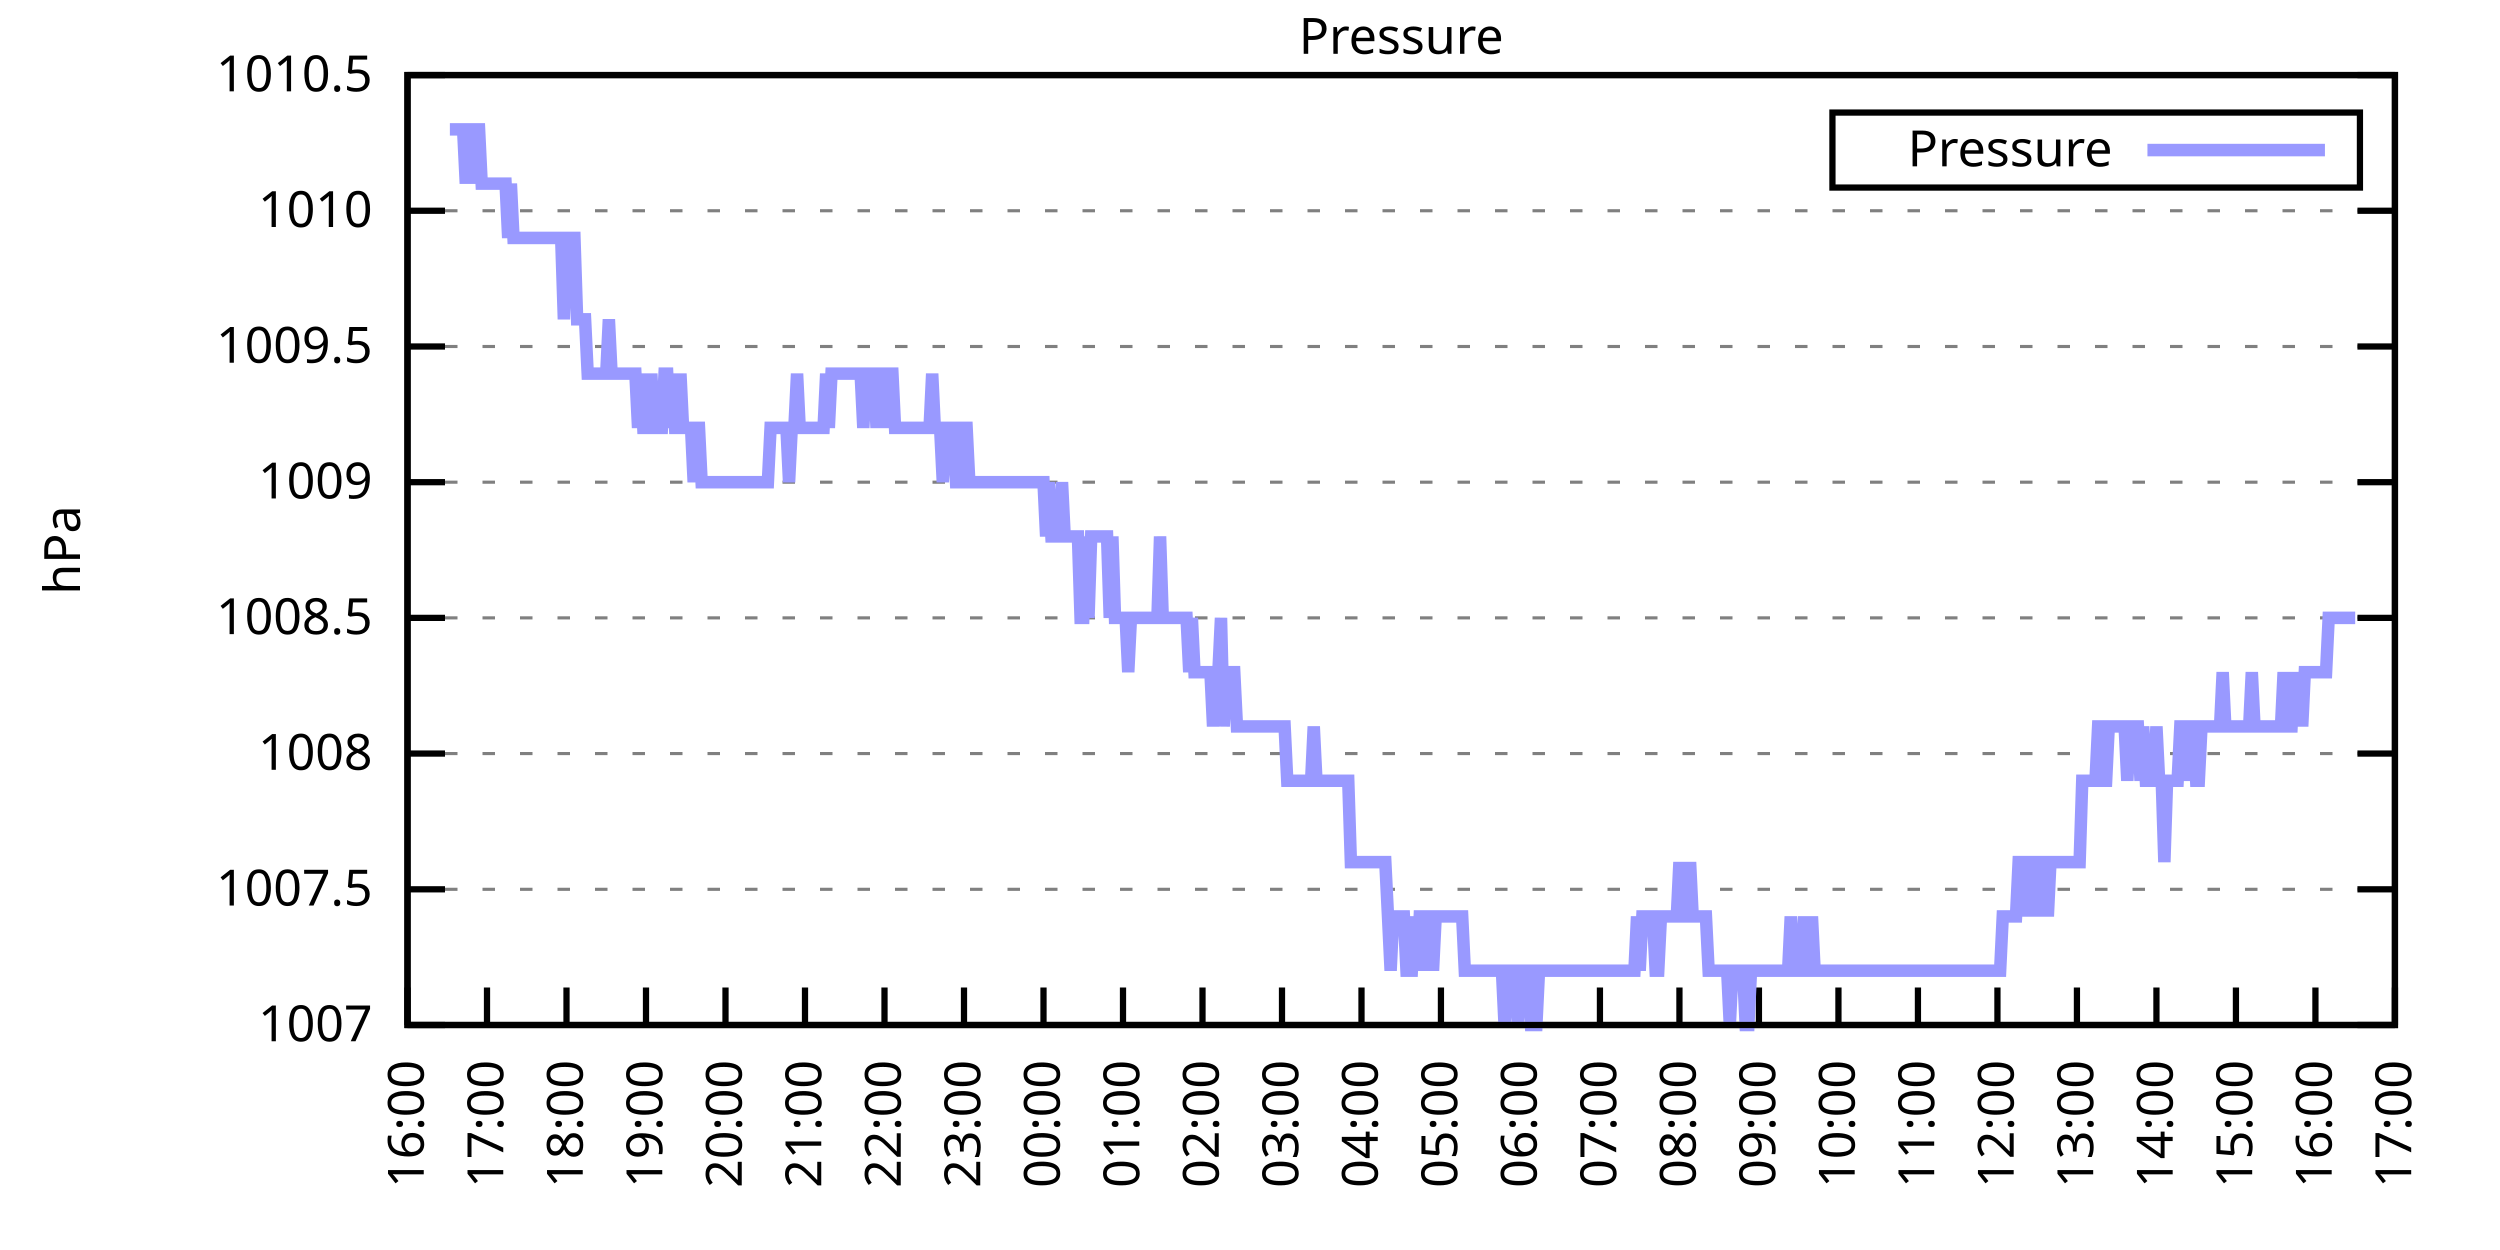
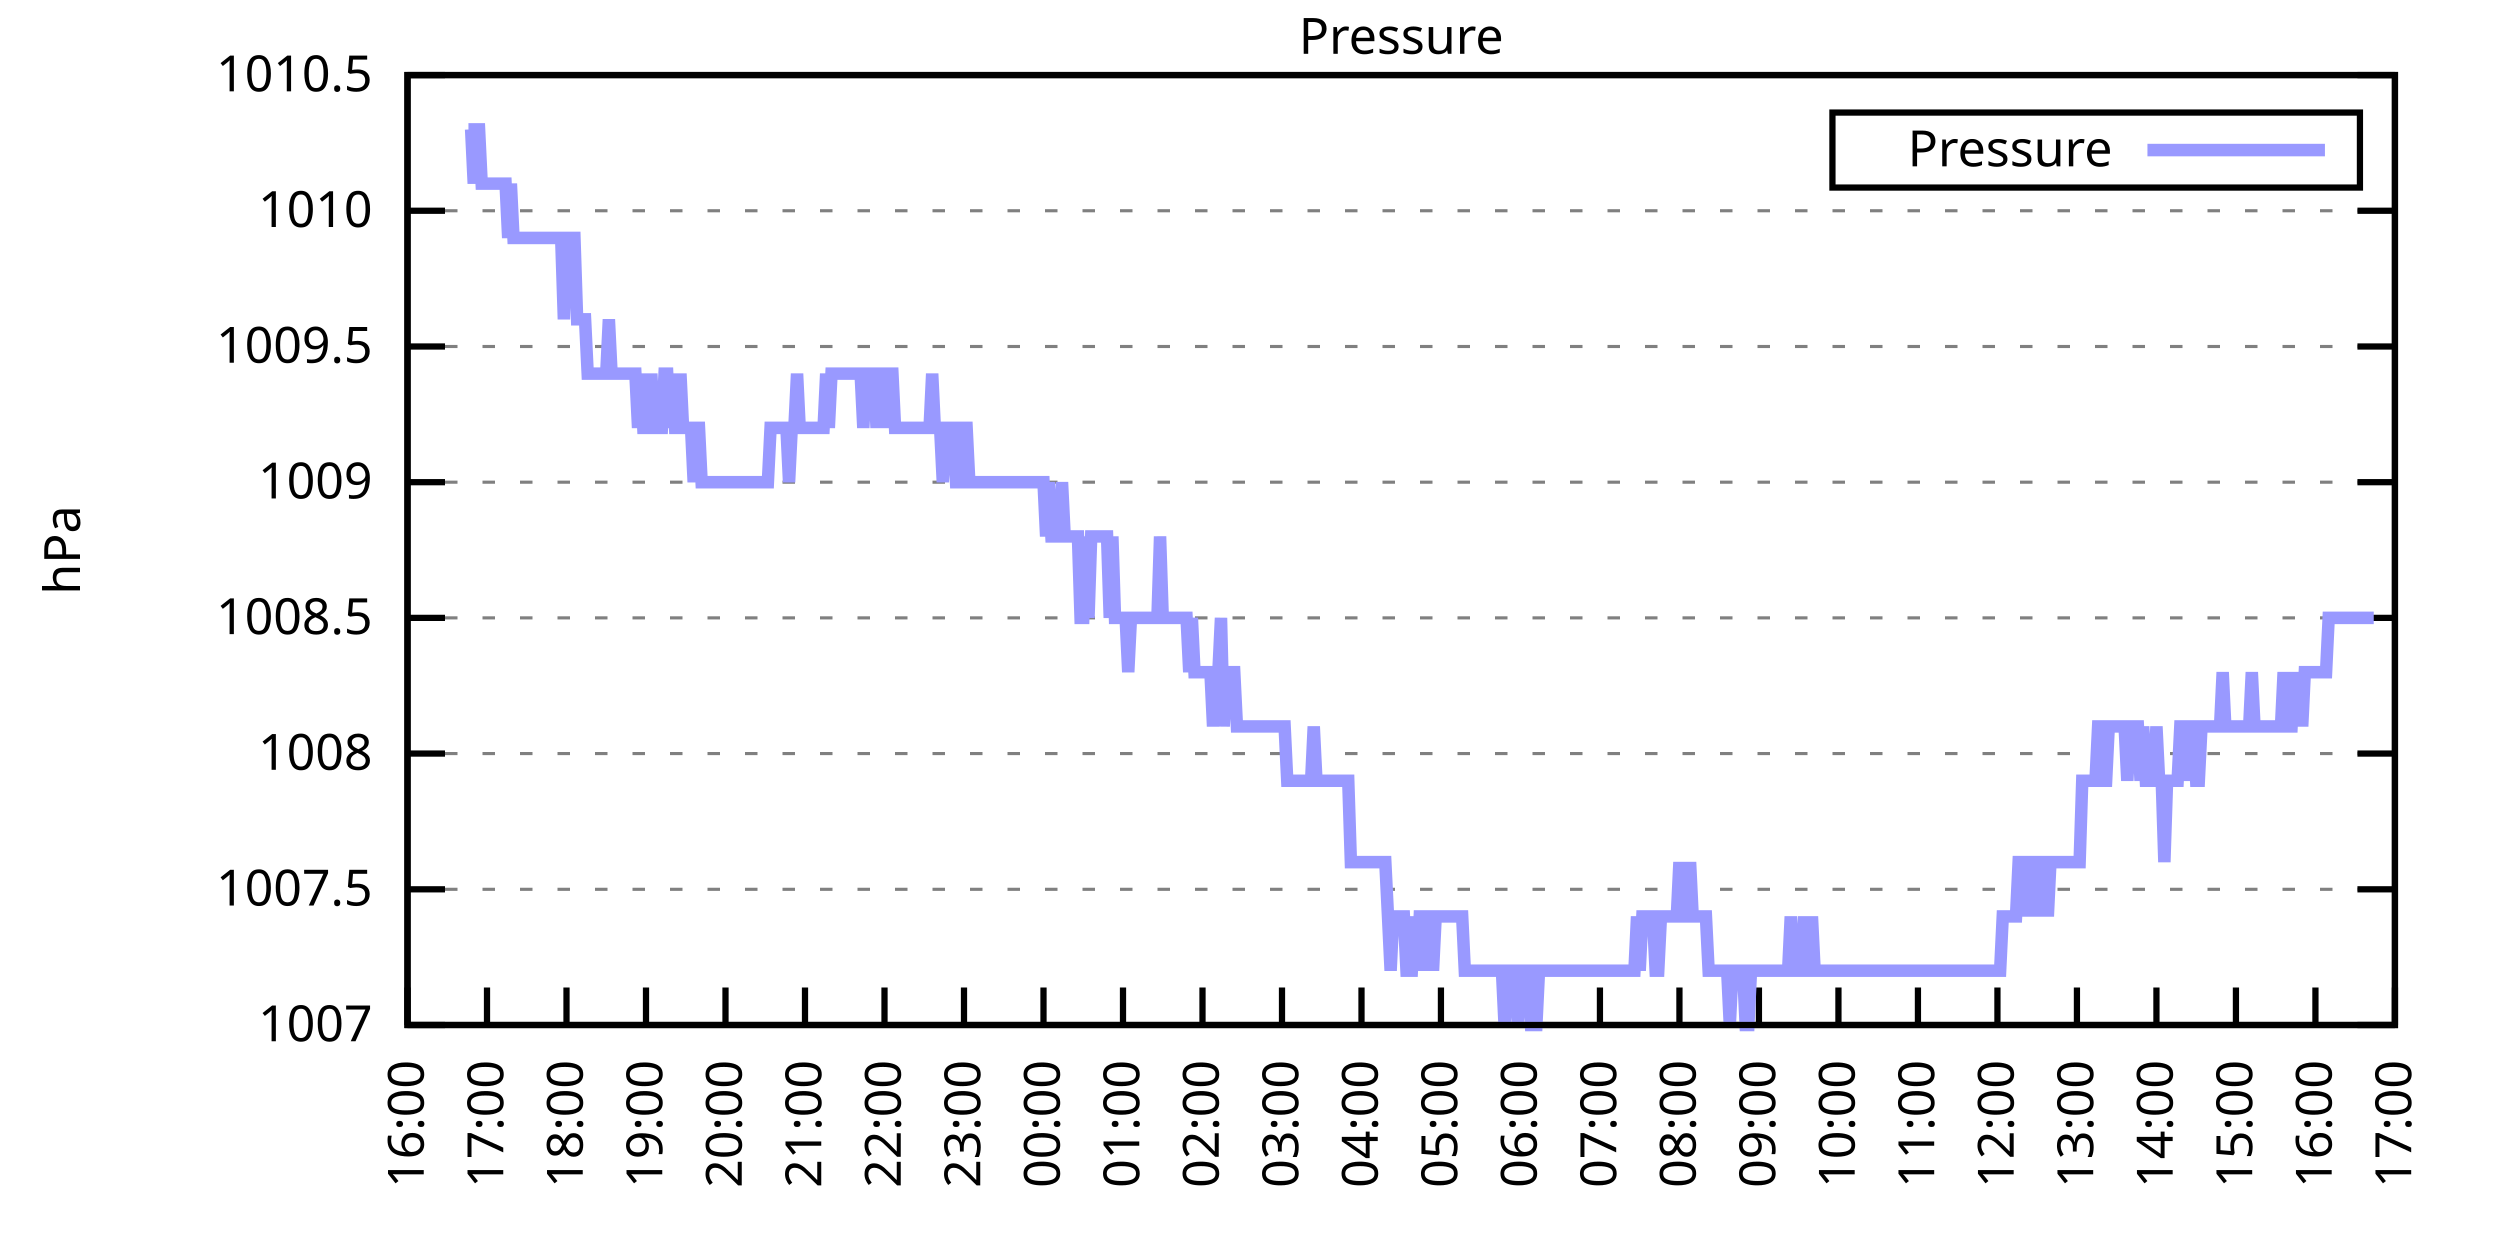
<svg xmlns="http://www.w3.org/2000/svg" xmlns:xlink="http://www.w3.org/1999/xlink" width="400" height="200" viewBox="0 0 400 200">
  <g id="gnuplot_canvas">
    <rect x="0" y="0" width="400" height="200" fill="none" />
    <defs>
      <circle id="gpDot" r="0.5" stroke-width="0.5" stroke="currentColor" />
      <path id="gpPt0" stroke-width="0.333" stroke="currentColor" d="M-1,0 h2 M0,-1 v2" />
      <path id="gpPt1" stroke-width="0.333" stroke="currentColor" d="M-1,-1 L1,1 M1,-1 L-1,1" />
      <path id="gpPt2" stroke-width="0.333" stroke="currentColor" d="M-1,0 L1,0 M0,-1 L0,1 M-1,-1 L1,1 M-1,1 L1,-1" />
      <rect id="gpPt3" stroke-width="0.333" stroke="currentColor" x="-1" y="-1" width="2" height="2" />
      <rect id="gpPt4" stroke-width="0.333" stroke="currentColor" fill="currentColor" x="-1" y="-1" width="2" height="2" />
      <circle id="gpPt5" stroke-width="0.333" stroke="currentColor" cx="0" cy="0" r="1" />
      <use xlink:href="#gpPt5" id="gpPt6" fill="currentColor" stroke="none" />
      <path id="gpPt7" stroke-width="0.333" stroke="currentColor" d="M0,-1.33 L-1.33,0.67 L1.33,0.67 z" />
      <use xlink:href="#gpPt7" id="gpPt8" fill="currentColor" stroke="none" />
      <use xlink:href="#gpPt7" id="gpPt9" stroke="currentColor" transform="rotate(180)" />
      <use xlink:href="#gpPt9" id="gpPt10" fill="currentColor" stroke="none" />
      <use xlink:href="#gpPt3" id="gpPt11" stroke="currentColor" transform="rotate(45)" />
      <use xlink:href="#gpPt11" id="gpPt12" fill="currentColor" stroke="none" />
      <path id="gpPt13" stroke-width="0.333" stroke="currentColor" d="M0,1.330 L1.265,0.411 L0.782,-1.067 L-0.782,-1.076 L-1.265,0.411 z" />
      <use xlink:href="#gpPt13" id="gpPt14" fill="currentColor" stroke="none" />
      <filter id="textbox" filterUnits="objectBoundingBox" x="0" y="0" height="1" width="1">
        <feFlood flood-color="white" flood-opacity="1" result="bgnd" />
        <feComposite in="SourceGraphic" in2="bgnd" operator="atop" />
      </filter>
      <filter id="greybox" filterUnits="objectBoundingBox" x="0" y="0" height="1" width="1">
        <feFlood flood-color="lightgrey" flood-opacity="1" result="grey" />
        <feComposite in="SourceGraphic" in2="grey" operator="atop" />
      </filter>
    </defs>
    <g fill="none" color="white" stroke="currentColor" stroke-width="1.00" stroke-linecap="butt" stroke-linejoin="miter">
</g>
    <g fill="none" color="black" stroke="currentColor" stroke-width="1.00" stroke-linecap="butt" stroke-linejoin="miter">
      <g stroke="none" shape-rendering="crispEdges">
        <polygon fill="rgb(255, 255, 255)" points="65.20,164.00 383.18,164.00 383.18,12.02 65.20,12.02 " />
      </g>
    </g>
    <g fill="none" color="black" stroke="currentColor" stroke-width="1.00" stroke-linecap="butt" stroke-linejoin="miter">
</g>
    <g fill="none" color="black" stroke="black" stroke-width="0.50" stroke-linecap="butt" stroke-linejoin="miter">
</g>
    <g fill="none" color="gray" stroke="currentColor" stroke-width="0.50" stroke-linecap="butt" stroke-linejoin="miter">
      <path stroke="gray" stroke-dasharray="2,4" class="gridline" d="M65.20,164.00 L383.19,164.00  " />
    </g>
    <g fill="none" color="gray" stroke="gray" stroke-width="1.00" stroke-linecap="butt" stroke-linejoin="miter">
</g>
    <g fill="none" color="black" stroke="currentColor" stroke-width="1.00" stroke-linecap="butt" stroke-linejoin="miter">
      <path stroke="black" d="M65.20,164.00 L71.20,164.00 M383.19,164.00 L377.19,164.00  " />
      <g transform="translate(59.60,166.60)" stroke="none" fill="black" font-family="Sans" font-size="8.00" text-anchor="end">
        <text>
          <tspan font-family="Sans"> 1007</tspan>
        </text>
      </g>
    </g>
    <g fill="none" color="black" stroke="currentColor" stroke-width="1.00" stroke-linecap="butt" stroke-linejoin="miter">
</g>
    <g fill="none" color="black" stroke="black" stroke-width="0.50" stroke-linecap="butt" stroke-linejoin="miter">
</g>
    <g fill="none" color="gray" stroke="currentColor" stroke-width="0.50" stroke-linecap="butt" stroke-linejoin="miter">
      <path stroke="gray" stroke-dasharray="2,4" class="gridline" d="M65.20,142.29 L383.19,142.29  " />
    </g>
    <g fill="none" color="gray" stroke="gray" stroke-width="1.00" stroke-linecap="butt" stroke-linejoin="miter">
</g>
    <g fill="none" color="black" stroke="currentColor" stroke-width="1.00" stroke-linecap="butt" stroke-linejoin="miter">
      <path stroke="black" d="M65.20,142.29 L71.20,142.29 M383.19,142.29 L377.19,142.29  " />
      <g transform="translate(59.60,144.89)" stroke="none" fill="black" font-family="Sans" font-size="8.00" text-anchor="end">
        <text>
          <tspan font-family="Sans"> 1007.5</tspan>
        </text>
      </g>
    </g>
    <g fill="none" color="black" stroke="currentColor" stroke-width="1.00" stroke-linecap="butt" stroke-linejoin="miter">
</g>
    <g fill="none" color="black" stroke="black" stroke-width="0.50" stroke-linecap="butt" stroke-linejoin="miter">
</g>
    <g fill="none" color="gray" stroke="currentColor" stroke-width="0.50" stroke-linecap="butt" stroke-linejoin="miter">
      <path stroke="gray" stroke-dasharray="2,4" class="gridline" d="M65.20,120.57 L383.19,120.57  " />
    </g>
    <g fill="none" color="gray" stroke="gray" stroke-width="1.00" stroke-linecap="butt" stroke-linejoin="miter">
</g>
    <g fill="none" color="black" stroke="currentColor" stroke-width="1.00" stroke-linecap="butt" stroke-linejoin="miter">
      <path stroke="black" d="M65.20,120.57 L71.20,120.57 M383.19,120.57 L377.19,120.57  " />
      <g transform="translate(59.60,123.17)" stroke="none" fill="black" font-family="Sans" font-size="8.00" text-anchor="end">
        <text>
          <tspan font-family="Sans"> 1008</tspan>
        </text>
      </g>
    </g>
    <g fill="none" color="black" stroke="currentColor" stroke-width="1.00" stroke-linecap="butt" stroke-linejoin="miter">
</g>
    <g fill="none" color="black" stroke="black" stroke-width="0.50" stroke-linecap="butt" stroke-linejoin="miter">
</g>
    <g fill="none" color="gray" stroke="currentColor" stroke-width="0.50" stroke-linecap="butt" stroke-linejoin="miter">
      <path stroke="gray" stroke-dasharray="2,4" class="gridline" d="M65.20,98.86 L383.19,98.86  " />
    </g>
    <g fill="none" color="gray" stroke="gray" stroke-width="1.00" stroke-linecap="butt" stroke-linejoin="miter">
</g>
    <g fill="none" color="black" stroke="currentColor" stroke-width="1.00" stroke-linecap="butt" stroke-linejoin="miter">
      <path stroke="black" d="M65.20,98.86 L71.20,98.86 M383.19,98.86 L377.19,98.86  " />
      <g transform="translate(59.60,101.46)" stroke="none" fill="black" font-family="Sans" font-size="8.00" text-anchor="end">
        <text>
          <tspan font-family="Sans"> 1008.5</tspan>
        </text>
      </g>
    </g>
    <g fill="none" color="black" stroke="currentColor" stroke-width="1.00" stroke-linecap="butt" stroke-linejoin="miter">
</g>
    <g fill="none" color="black" stroke="black" stroke-width="0.50" stroke-linecap="butt" stroke-linejoin="miter">
</g>
    <g fill="none" color="gray" stroke="currentColor" stroke-width="0.50" stroke-linecap="butt" stroke-linejoin="miter">
      <path stroke="gray" stroke-dasharray="2,4" class="gridline" d="M65.20,77.15 L383.19,77.15  " />
    </g>
    <g fill="none" color="gray" stroke="gray" stroke-width="1.00" stroke-linecap="butt" stroke-linejoin="miter">
</g>
    <g fill="none" color="black" stroke="currentColor" stroke-width="1.00" stroke-linecap="butt" stroke-linejoin="miter">
      <path stroke="black" d="M65.20,77.15 L71.20,77.15 M383.19,77.15 L377.19,77.15  " />
      <g transform="translate(59.60,79.75)" stroke="none" fill="black" font-family="Sans" font-size="8.00" text-anchor="end">
        <text>
          <tspan font-family="Sans"> 1009</tspan>
        </text>
      </g>
    </g>
    <g fill="none" color="black" stroke="currentColor" stroke-width="1.00" stroke-linecap="butt" stroke-linejoin="miter">
</g>
    <g fill="none" color="black" stroke="black" stroke-width="0.50" stroke-linecap="butt" stroke-linejoin="miter">
</g>
    <g fill="none" color="gray" stroke="currentColor" stroke-width="0.50" stroke-linecap="butt" stroke-linejoin="miter">
      <path stroke="gray" stroke-dasharray="2,4" class="gridline" d="M65.20,55.44 L383.19,55.44  " />
    </g>
    <g fill="none" color="gray" stroke="gray" stroke-width="1.00" stroke-linecap="butt" stroke-linejoin="miter">
</g>
    <g fill="none" color="black" stroke="currentColor" stroke-width="1.00" stroke-linecap="butt" stroke-linejoin="miter">
      <path stroke="black" d="M65.20,55.44 L71.20,55.44 M383.19,55.44 L377.19,55.44  " />
      <g transform="translate(59.60,58.04)" stroke="none" fill="black" font-family="Sans" font-size="8.00" text-anchor="end">
        <text>
          <tspan font-family="Sans"> 1009.5</tspan>
        </text>
      </g>
    </g>
    <g fill="none" color="black" stroke="currentColor" stroke-width="1.00" stroke-linecap="butt" stroke-linejoin="miter">
</g>
    <g fill="none" color="black" stroke="black" stroke-width="0.50" stroke-linecap="butt" stroke-linejoin="miter">
</g>
    <g fill="none" color="gray" stroke="currentColor" stroke-width="0.50" stroke-linecap="butt" stroke-linejoin="miter">
      <path stroke="gray" stroke-dasharray="2,4" class="gridline" d="M65.20,33.72 L383.19,33.72  " />
    </g>
    <g fill="none" color="gray" stroke="gray" stroke-width="1.00" stroke-linecap="butt" stroke-linejoin="miter">
</g>
    <g fill="none" color="black" stroke="currentColor" stroke-width="1.00" stroke-linecap="butt" stroke-linejoin="miter">
      <path stroke="black" d="M65.20,33.72 L71.20,33.72 M383.19,33.72 L377.19,33.72  " />
      <g transform="translate(59.60,36.32)" stroke="none" fill="black" font-family="Sans" font-size="8.00" text-anchor="end">
        <text>
          <tspan font-family="Sans"> 1010</tspan>
        </text>
      </g>
    </g>
    <g fill="none" color="black" stroke="currentColor" stroke-width="1.00" stroke-linecap="butt" stroke-linejoin="miter">
</g>
    <g fill="none" color="black" stroke="black" stroke-width="0.50" stroke-linecap="butt" stroke-linejoin="miter">
</g>
    <g fill="none" color="gray" stroke="currentColor" stroke-width="0.50" stroke-linecap="butt" stroke-linejoin="miter">
      <path stroke="gray" stroke-dasharray="2,4" class="gridline" d="M65.20,12.01 L383.19,12.01  " />
    </g>
    <g fill="none" color="gray" stroke="gray" stroke-width="1.00" stroke-linecap="butt" stroke-linejoin="miter">
</g>
    <g fill="none" color="black" stroke="currentColor" stroke-width="1.00" stroke-linecap="butt" stroke-linejoin="miter">
      <path stroke="black" d="M65.20,12.01 L71.20,12.01 M383.19,12.01 L377.19,12.01  " />
      <g transform="translate(59.60,14.61)" stroke="none" fill="black" font-family="Sans" font-size="8.00" text-anchor="end">
        <text>
          <tspan font-family="Sans"> 1010.5</tspan>
        </text>
      </g>
    </g>
    <g fill="none" color="black" stroke="currentColor" stroke-width="1.00" stroke-linecap="butt" stroke-linejoin="miter">
      <path stroke="black" d="M65.20,164.00 L65.20,158.00  " />
      <g transform="translate(67.80,169.60) rotate(270.00)" stroke="none" fill="black" font-family="Sans" font-size="8.00" text-anchor="end">
        <text>
          <tspan font-family="Sans">16:00</tspan>
        </text>
      </g>
    </g>
    <g fill="none" color="black" stroke="currentColor" stroke-width="1.00" stroke-linecap="butt" stroke-linejoin="miter">
      <path stroke="black" d="M77.92,164.00 L77.92,158.00  " />
      <g transform="translate(80.52,169.60) rotate(270.00)" stroke="none" fill="black" font-family="Sans" font-size="8.00" text-anchor="end">
        <text>
          <tspan font-family="Sans">17:00</tspan>
        </text>
      </g>
    </g>
    <g fill="none" color="black" stroke="currentColor" stroke-width="1.00" stroke-linecap="butt" stroke-linejoin="miter">
      <path stroke="black" d="M90.64,164.00 L90.64,158.00  " />
      <g transform="translate(93.24,169.60) rotate(270.00)" stroke="none" fill="black" font-family="Sans" font-size="8.00" text-anchor="end">
        <text>
          <tspan font-family="Sans">18:00</tspan>
        </text>
      </g>
    </g>
    <g fill="none" color="black" stroke="currentColor" stroke-width="1.00" stroke-linecap="butt" stroke-linejoin="miter">
      <path stroke="black" d="M103.36,164.00 L103.36,158.00  " />
      <g transform="translate(105.96,169.60) rotate(270.00)" stroke="none" fill="black" font-family="Sans" font-size="8.00" text-anchor="end">
        <text>
          <tspan font-family="Sans">19:00</tspan>
        </text>
      </g>
    </g>
    <g fill="none" color="black" stroke="currentColor" stroke-width="1.00" stroke-linecap="butt" stroke-linejoin="miter">
      <path stroke="black" d="M116.08,164.00 L116.08,158.00  " />
      <g transform="translate(118.68,169.60) rotate(270.00)" stroke="none" fill="black" font-family="Sans" font-size="8.00" text-anchor="end">
        <text>
          <tspan font-family="Sans">20:00</tspan>
        </text>
      </g>
    </g>
    <g fill="none" color="black" stroke="currentColor" stroke-width="1.00" stroke-linecap="butt" stroke-linejoin="miter">
      <path stroke="black" d="M128.80,164.00 L128.80,158.00  " />
      <g transform="translate(131.40,169.60) rotate(270.00)" stroke="none" fill="black" font-family="Sans" font-size="8.00" text-anchor="end">
        <text>
          <tspan font-family="Sans">21:00</tspan>
        </text>
      </g>
    </g>
    <g fill="none" color="black" stroke="currentColor" stroke-width="1.00" stroke-linecap="butt" stroke-linejoin="miter">
      <path stroke="black" d="M141.52,164.00 L141.52,158.00  " />
      <g transform="translate(144.12,169.60) rotate(270.00)" stroke="none" fill="black" font-family="Sans" font-size="8.00" text-anchor="end">
        <text>
          <tspan font-family="Sans">22:00</tspan>
        </text>
      </g>
    </g>
    <g fill="none" color="black" stroke="currentColor" stroke-width="1.00" stroke-linecap="butt" stroke-linejoin="miter">
      <path stroke="black" d="M154.24,164.00 L154.24,158.00  " />
      <g transform="translate(156.84,169.60) rotate(270.00)" stroke="none" fill="black" font-family="Sans" font-size="8.00" text-anchor="end">
        <text>
          <tspan font-family="Sans">23:00</tspan>
        </text>
      </g>
    </g>
    <g fill="none" color="black" stroke="currentColor" stroke-width="1.00" stroke-linecap="butt" stroke-linejoin="miter">
      <path stroke="black" d="M166.96,164.00 L166.96,158.00  " />
      <g transform="translate(169.56,169.60) rotate(270.00)" stroke="none" fill="black" font-family="Sans" font-size="8.00" text-anchor="end">
        <text>
          <tspan font-family="Sans">00:00</tspan>
        </text>
      </g>
    </g>
    <g fill="none" color="black" stroke="currentColor" stroke-width="1.00" stroke-linecap="butt" stroke-linejoin="miter">
      <path stroke="black" d="M179.68,164.00 L179.68,158.00  " />
      <g transform="translate(182.28,169.60) rotate(270.00)" stroke="none" fill="black" font-family="Sans" font-size="8.00" text-anchor="end">
        <text>
          <tspan font-family="Sans">01:00</tspan>
        </text>
      </g>
    </g>
    <g fill="none" color="black" stroke="currentColor" stroke-width="1.00" stroke-linecap="butt" stroke-linejoin="miter">
      <path stroke="black" d="M192.40,164.00 L192.40,158.00  " />
      <g transform="translate(195.00,169.60) rotate(270.00)" stroke="none" fill="black" font-family="Sans" font-size="8.00" text-anchor="end">
        <text>
          <tspan font-family="Sans">02:00</tspan>
        </text>
      </g>
    </g>
    <g fill="none" color="black" stroke="currentColor" stroke-width="1.00" stroke-linecap="butt" stroke-linejoin="miter">
      <path stroke="black" d="M205.12,164.00 L205.12,158.00  " />
      <g transform="translate(207.72,169.60) rotate(270.00)" stroke="none" fill="black" font-family="Sans" font-size="8.00" text-anchor="end">
        <text>
          <tspan font-family="Sans">03:00</tspan>
        </text>
      </g>
    </g>
    <g fill="none" color="black" stroke="currentColor" stroke-width="1.00" stroke-linecap="butt" stroke-linejoin="miter">
      <path stroke="black" d="M217.84,164.00 L217.84,158.00  " />
      <g transform="translate(220.44,169.60) rotate(270.00)" stroke="none" fill="black" font-family="Sans" font-size="8.00" text-anchor="end">
        <text>
          <tspan font-family="Sans">04:00</tspan>
        </text>
      </g>
    </g>
    <g fill="none" color="black" stroke="currentColor" stroke-width="1.00" stroke-linecap="butt" stroke-linejoin="miter">
      <path stroke="black" d="M230.55,164.00 L230.55,158.00  " />
      <g transform="translate(233.15,169.60) rotate(270.00)" stroke="none" fill="black" font-family="Sans" font-size="8.00" text-anchor="end">
        <text>
          <tspan font-family="Sans">05:00</tspan>
        </text>
      </g>
    </g>
    <g fill="none" color="black" stroke="currentColor" stroke-width="1.00" stroke-linecap="butt" stroke-linejoin="miter">
      <path stroke="black" d="M243.27,164.00 L243.27,158.00  " />
      <g transform="translate(245.87,169.60) rotate(270.00)" stroke="none" fill="black" font-family="Sans" font-size="8.00" text-anchor="end">
        <text>
          <tspan font-family="Sans">06:00</tspan>
        </text>
      </g>
    </g>
    <g fill="none" color="black" stroke="currentColor" stroke-width="1.00" stroke-linecap="butt" stroke-linejoin="miter">
      <path stroke="black" d="M255.99,164.00 L255.99,158.00  " />
      <g transform="translate(258.59,169.60) rotate(270.00)" stroke="none" fill="black" font-family="Sans" font-size="8.00" text-anchor="end">
        <text>
          <tspan font-family="Sans">07:00</tspan>
        </text>
      </g>
    </g>
    <g fill="none" color="black" stroke="currentColor" stroke-width="1.00" stroke-linecap="butt" stroke-linejoin="miter">
      <path stroke="black" d="M268.71,164.00 L268.71,158.00  " />
      <g transform="translate(271.31,169.60) rotate(270.00)" stroke="none" fill="black" font-family="Sans" font-size="8.00" text-anchor="end">
        <text>
          <tspan font-family="Sans">08:00</tspan>
        </text>
      </g>
    </g>
    <g fill="none" color="black" stroke="currentColor" stroke-width="1.00" stroke-linecap="butt" stroke-linejoin="miter">
      <path stroke="black" d="M281.43,164.00 L281.43,158.00  " />
      <g transform="translate(284.03,169.60) rotate(270.00)" stroke="none" fill="black" font-family="Sans" font-size="8.00" text-anchor="end">
        <text>
          <tspan font-family="Sans">09:00</tspan>
        </text>
      </g>
    </g>
    <g fill="none" color="black" stroke="currentColor" stroke-width="1.00" stroke-linecap="butt" stroke-linejoin="miter">
      <path stroke="black" d="M294.15,164.00 L294.15,158.00  " />
      <g transform="translate(296.75,169.60) rotate(270.00)" stroke="none" fill="black" font-family="Sans" font-size="8.00" text-anchor="end">
        <text>
          <tspan font-family="Sans">10:00</tspan>
        </text>
      </g>
    </g>
    <g fill="none" color="black" stroke="currentColor" stroke-width="1.00" stroke-linecap="butt" stroke-linejoin="miter">
      <path stroke="black" d="M306.87,164.00 L306.87,158.00  " />
      <g transform="translate(309.47,169.60) rotate(270.00)" stroke="none" fill="black" font-family="Sans" font-size="8.00" text-anchor="end">
        <text>
          <tspan font-family="Sans">11:00</tspan>
        </text>
      </g>
    </g>
    <g fill="none" color="black" stroke="currentColor" stroke-width="1.00" stroke-linecap="butt" stroke-linejoin="miter">
      <path stroke="black" d="M319.59,164.00 L319.59,158.00  " />
      <g transform="translate(322.19,169.60) rotate(270.00)" stroke="none" fill="black" font-family="Sans" font-size="8.00" text-anchor="end">
        <text>
          <tspan font-family="Sans">12:00</tspan>
        </text>
      </g>
    </g>
    <g fill="none" color="black" stroke="currentColor" stroke-width="1.00" stroke-linecap="butt" stroke-linejoin="miter">
      <path stroke="black" d="M332.31,164.00 L332.31,158.00  " />
      <g transform="translate(334.91,169.60) rotate(270.00)" stroke="none" fill="black" font-family="Sans" font-size="8.00" text-anchor="end">
        <text>
          <tspan font-family="Sans">13:00</tspan>
        </text>
      </g>
    </g>
    <g fill="none" color="black" stroke="currentColor" stroke-width="1.00" stroke-linecap="butt" stroke-linejoin="miter">
      <path stroke="black" d="M345.03,164.00 L345.03,158.00  " />
      <g transform="translate(347.63,169.60) rotate(270.00)" stroke="none" fill="black" font-family="Sans" font-size="8.00" text-anchor="end">
        <text>
          <tspan font-family="Sans">14:00</tspan>
        </text>
      </g>
    </g>
    <g fill="none" color="black" stroke="currentColor" stroke-width="1.00" stroke-linecap="butt" stroke-linejoin="miter">
      <path stroke="black" d="M357.75,164.00 L357.75,158.00  " />
      <g transform="translate(360.35,169.60) rotate(270.00)" stroke="none" fill="black" font-family="Sans" font-size="8.00" text-anchor="end">
        <text>
          <tspan font-family="Sans">15:00</tspan>
        </text>
      </g>
    </g>
    <g fill="none" color="black" stroke="currentColor" stroke-width="1.00" stroke-linecap="butt" stroke-linejoin="miter">
      <path stroke="black" d="M370.47,164.00 L370.47,158.00  " />
      <g transform="translate(373.07,169.60) rotate(270.00)" stroke="none" fill="black" font-family="Sans" font-size="8.00" text-anchor="end">
        <text>
          <tspan font-family="Sans">16:00</tspan>
        </text>
      </g>
    </g>
    <g fill="none" color="black" stroke="currentColor" stroke-width="1.00" stroke-linecap="butt" stroke-linejoin="miter">
      <path stroke="black" d="M383.19,164.00 L383.19,158.00  " />
      <g transform="translate(385.79,169.60) rotate(270.00)" stroke="none" fill="black" font-family="Sans" font-size="8.00" text-anchor="end">
        <text>
          <tspan font-family="Sans">17:00</tspan>
        </text>
      </g>
    </g>
    <g fill="none" color="black" stroke="currentColor" stroke-width="1.00" stroke-linecap="butt" stroke-linejoin="miter">
</g>
    <g fill="none" color="black" stroke="currentColor" stroke-width="1.00" stroke-linecap="butt" stroke-linejoin="miter">
      <path stroke="black" d="M65.20,12.01 L65.20,164.00 L383.19,164.00 L383.19,12.01 L65.20,12.01 Z  " />
    </g>
    <g fill="none" color="black" stroke="currentColor" stroke-width="1.00" stroke-linecap="butt" stroke-linejoin="miter">
</g>
    <g fill="none" color="black" stroke="currentColor" stroke-width="1.00" stroke-linecap="butt" stroke-linejoin="miter">
      <path stroke="black" d="M293.19,30.01 L293.19,18.01 L377.59,18.01 L377.59,30.01 L293.19,30.01 Z  " />
    </g>
    <g id="Pressure_plot_1">
      <g fill="none" color="white" stroke="black" stroke-width="2.00" stroke-linecap="butt" stroke-linejoin="miter">
</g>
      <g fill="none" color="black" stroke="currentColor" stroke-width="2.00" stroke-linecap="butt" stroke-linejoin="miter">
        <g transform="translate(337.99,26.61)" stroke="none" fill="black" font-family="Sans" font-size="8.00" text-anchor="end">
          <text>
            <tspan font-family="Sans">Pressure</tspan>
          </text>
        </g>
      </g>
      <g fill="none" color="black" stroke="currentColor" stroke-width="2.00" stroke-linecap="butt" stroke-linejoin="miter">
-         <path stroke="rgb(153, 153, 255)" d="M343.59,24.01 L371.99,24.01 M71.98,20.70 L72.41,20.70 L72.83,20.70 L73.26,20.70 L73.68,20.70 L74.10,20.70   L74.53,29.38 L74.95,20.70 L75.38,20.70 L75.80,29.38 L76.22,20.70 L76.65,20.70 L77.07,29.38 L77.50,29.38   L77.92,29.38 L78.34,29.38 L78.77,29.38 L79.19,29.38 L79.62,29.38 L80.04,29.38 L80.46,29.38 L80.89,29.38   L81.31,38.07 L81.74,29.38 L82.16,38.07 L82.58,38.07 L83.01,38.07 L83.43,38.07 L83.86,38.07 L84.28,38.07   L84.70,38.07 L85.13,38.07 L85.55,38.07 L85.98,38.07 L86.40,38.07 L86.82,38.07 L87.25,38.07 L87.67,38.07   L88.10,38.07 L88.52,38.07 L88.94,38.07 L89.37,38.07 L89.79,38.07 L90.22,51.09 L90.64,38.07 L91.06,38.07   L91.49,38.07 L91.91,38.07 L92.34,51.09 L92.76,51.09 L93.18,51.09 L93.61,51.09 L94.03,59.78 L94.46,59.78   L94.88,59.78 L95.30,59.78 L95.73,59.78 L96.15,59.78 L96.58,59.78 L97.00,59.78 L97.42,51.09 L97.85,59.78   L98.27,59.78 L98.69,59.78 L99.12,59.78 L99.54,59.78 L99.97,59.78 L100.39,59.78 L100.81,59.78 L101.24,59.78   L101.66,59.78 L102.09,68.46 L102.51,59.78 L102.93,68.46 L103.36,68.46 L103.78,68.46 L104.21,59.78 L104.63,68.46   L105.05,68.46 L105.48,68.46 L105.90,68.46 L106.33,59.78 L106.75,59.78 L107.17,68.46 L107.60,59.78 L108.02,68.46   L108.45,68.46 L108.87,59.78 L109.29,68.46 L109.72,68.46 L110.14,68.46 L110.57,68.46 L110.99,77.15 L111.41,68.46   L111.84,68.46 L112.26,77.15 L112.69,77.15 L113.11,77.15 L113.53,77.15 L113.96,77.15 L114.38,77.15 L114.81,77.15   L115.23,77.15 L115.65,77.15 L116.08,77.15 L116.50,77.15 L116.93,77.15 L117.35,77.15 L117.77,77.15 L118.20,77.15   L118.62,77.15 L119.05,77.15 L119.47,77.15 L119.89,77.15 L120.32,77.15 L120.74,77.15 L121.17,77.15 L121.59,77.15   L122.01,77.15 L122.44,77.15 L122.86,77.15 L123.29,68.46 L123.71,68.46 L124.13,68.46 L124.56,68.46 L124.98,68.46   L125.41,68.46 L125.83,68.46 L126.25,77.15 L126.68,68.46 L127.10,68.46 L127.53,59.78 L127.95,68.46 L128.37,68.46   L128.80,68.46 L129.22,68.46 L129.65,68.46 L130.07,68.46 L130.49,68.46 L130.92,68.46 L131.34,68.46 L131.77,68.46   L132.19,59.78 L132.61,68.46 L133.04,59.78 L133.46,59.78 L133.89,59.78 L134.31,59.78 L134.73,59.78 L135.16,59.78   L135.58,59.78 L136.01,59.78 L136.43,59.78 L136.85,59.78 L137.28,59.78 L137.70,59.78 L138.13,68.46 L138.55,59.78   L138.97,59.78 L139.40,59.78 L139.82,59.78 L140.25,68.46 L140.67,59.78 L141.09,59.78 L141.52,59.78 L141.94,68.46   L142.37,59.78 L142.79,59.78 L143.21,68.46 L143.64,68.46 L144.06,68.46 L144.49,68.46 L144.91,68.46 L145.33,68.46   L145.76,68.46 L146.18,68.46 L146.61,68.46 L147.03,68.46 L147.45,68.46 L147.88,68.46 L148.30,68.46 L148.73,68.46   L149.15,59.78 L149.57,68.46 L150.00,68.46 L150.42,68.46 L150.85,77.15 L151.27,68.46 L151.69,68.46 L152.12,68.46   L152.54,68.46 L152.97,77.15 L153.39,77.15 L153.81,77.15 L154.24,68.46 L154.66,68.46 L155.09,77.15 L155.51,77.15   L155.93,77.15 L156.36,77.15 L156.78,77.15 L157.21,77.15 L157.63,77.15 L158.05,77.15 L158.48,77.15 L158.90,77.15   L159.33,77.15 L159.75,77.15 L160.17,77.15 L160.60,77.15 L161.02,77.15 L161.44,77.15 L161.87,77.15 L162.29,77.15   L162.72,77.15 L163.14,77.15 L163.56,77.15 L163.99,77.15 L164.41,77.15 L164.84,77.15 L165.26,77.15 L165.68,77.15   L166.11,77.15 L166.53,77.15 L166.96,77.15 L167.38,85.83 L167.80,77.15 L168.23,85.83 L168.65,85.83 L169.08,85.83   L169.50,85.83 L169.92,77.15 L170.35,85.83 L170.77,85.83 L171.20,85.83 L171.62,85.83 L172.04,85.83 L172.47,85.83   L172.89,98.86 L173.32,98.86 L173.74,85.83 L174.16,98.86 L174.59,85.83 L175.01,85.83 L175.44,85.83 L175.86,85.83   L176.28,85.83 L176.71,85.83 L177.13,85.83 L177.56,98.86 L177.98,85.83 L178.40,98.86 L178.83,98.86 L179.25,98.86   L179.68,98.86 L180.10,98.86 L180.52,107.55 L180.95,98.86 L181.37,98.86 L181.80,98.86 L182.22,98.86 L182.64,98.86   L183.07,98.86 L183.49,98.86 L183.92,98.86 L184.34,98.86 L184.76,98.86 L185.19,98.86 L185.61,85.83 L186.04,98.86   L186.46,98.86 L186.88,98.86 L187.31,98.86 L187.73,98.86 L188.16,98.86 L188.58,98.86 L189.00,98.86 L189.43,98.86   L189.85,98.86 L190.28,107.55 L190.70,98.86 L191.12,107.55 L191.55,107.55 L191.97,107.55 L192.40,107.55 L192.82,107.55   L193.24,107.55 L193.67,107.55 L194.09,116.23 L194.52,107.55 L194.94,107.55 L195.36,98.86 L195.79,116.23 L196.21,107.55   L196.64,107.55 L197.06,107.55 L197.48,107.55 L197.91,116.23 L198.33,116.23 L198.76,116.23 L199.18,116.23 L199.60,116.23   L200.03,116.23 L200.45,116.23 L200.88,116.23 L201.30,116.23 L201.72,116.23 L202.15,116.23 L202.57,116.23 L203.00,116.23   L203.42,116.23 L203.84,116.23 L204.27,116.23 L204.69,116.23 L205.12,116.23 L205.54,116.23 L205.96,124.92 L206.39,124.92   L206.81,124.92 L207.24,124.92 L207.66,124.92 L208.08,124.92 L208.51,124.92 L208.93,124.92 L209.36,124.92 L209.78,124.92   L210.20,116.23 L210.63,124.92 L211.05,124.92 L211.48,124.92 L211.90,124.92 L212.32,124.92 L212.75,124.92 L213.17,124.92   L213.60,124.92 L214.02,124.92 L214.44,124.92 L214.87,124.92 L215.29,124.92 L215.72,124.92 L216.14,137.94 L216.56,137.94   L216.99,137.94 L217.41,137.94 L217.84,137.94 L218.26,137.94 L218.68,137.94 L219.11,137.94 L219.53,137.94 L219.96,137.94   L220.38,137.94 L220.80,137.94 L221.23,137.94 L221.65,137.94 L222.08,146.63 L222.50,155.31 L222.92,146.63 L223.35,146.63   L223.77,146.63 L224.20,146.63 L224.62,146.63 L225.04,155.31 L225.47,155.31 L225.89,155.31 L226.31,146.63 L226.74,155.31   L227.16,146.63 L227.59,146.63 L228.01,146.63 L228.43,155.31 L228.86,146.63 L229.28,155.31 L229.71,146.63 L230.13,146.63   L230.55,146.63 L230.98,146.63 L231.40,146.63 L231.83,146.63 L232.25,146.63 L232.67,146.63 L233.10,146.63 L233.52,146.63   L233.95,146.63 L234.37,155.31 L234.79,155.31 L235.22,155.31 L235.64,155.31 L236.07,155.31 L236.49,155.31 L236.91,155.31   L237.34,155.31 L237.76,155.31 L238.19,155.31 L238.61,155.31 L239.03,155.31 L239.46,155.31 L239.88,155.31 L240.31,155.31   L240.73,164.00 L241.15,155.31 L241.58,155.31 L242.00,155.31 L242.43,155.31 L242.85,164.00 L243.27,155.31 L243.70,155.31   L244.12,155.31 L244.55,155.31 L244.97,164.00 L245.39,164.00 L245.82,164.00 L246.24,155.31 L246.67,155.31 L247.09,155.31   L247.51,155.31 L247.94,155.31 L248.36,155.31 L248.79,155.31 L249.21,155.31 L249.63,155.31 L250.06,155.31 L250.48,155.31   L250.91,155.31 L251.33,155.31 L251.75,155.31 L252.18,155.31 L252.60,155.31 L253.03,155.31 L253.45,155.31 L253.87,155.31   L254.30,155.31 L254.72,155.31 L255.15,155.31 L255.57,155.31 L255.99,155.31 L256.42,155.31 L256.84,155.31 L257.27,155.31   L257.69,155.31 L258.11,155.31 L258.54,155.31 L258.96,155.31 L259.39,155.31 L259.81,155.31 L260.23,155.31 L260.66,155.31   L261.08,155.31 L261.51,155.31 L261.93,146.63 L262.35,155.31 L262.78,146.63 L263.20,146.63 L263.63,146.63 L264.05,146.63   L264.47,146.63 L264.90,155.31 L265.32,155.31 L265.75,146.63 L266.17,146.63 L266.59,146.63 L267.02,146.63 L267.44,146.63   L267.87,146.63 L268.29,146.63 L268.71,137.94 L269.14,146.63 L269.56,146.63 L269.99,146.63 L270.41,137.94 L270.83,146.63   L271.26,146.63 L271.68,146.63 L272.11,146.63 L272.53,146.63 L272.95,146.63 L273.38,155.31 L273.80,155.31 L274.23,155.31   L274.65,155.31 L275.07,155.31 L275.50,155.31 L275.92,155.31 L276.35,155.31 L276.77,164.00 L277.19,155.31 L277.62,155.31   L278.04,155.31 L278.47,155.31 L278.89,155.31 L279.31,164.00 L279.74,164.00 L280.16,155.31 L280.59,155.31 L281.01,155.31   L281.43,155.31 L281.86,155.31 L282.28,155.31 L282.71,155.31 L283.13,155.31 L283.55,155.31 L283.98,155.31 L284.40,155.31   L284.83,155.31 L285.25,155.31 L285.67,155.31 L286.10,155.31 L286.52,146.63 L286.95,155.31 L287.37,155.31 L287.79,155.31   L288.22,155.31 L288.64,146.63 L289.06,155.31 L289.49,155.31 L289.91,146.63 L290.34,155.31 L290.76,155.31 L291.18,155.31   L291.61,155.31 L292.03,155.31 L292.46,155.31 L292.88,155.31 L293.30,155.31 L293.73,155.31 L294.15,155.31 L294.58,155.31   L295.00,155.31 L295.42,155.31 L295.85,155.31 L296.27,155.31 L296.70,155.31 L297.12,155.31 L297.54,155.31 L297.97,155.31   L298.39,155.31 L298.82,155.31 L299.24,155.31 L299.66,155.31 L300.09,155.31 L300.51,155.31 L300.94,155.31 L301.36,155.31   L301.78,155.31 L302.21,155.31 L302.63,155.31 L303.06,155.31 L303.48,155.31 L303.90,155.31 L304.33,155.31 L304.75,155.31   L305.18,155.31 L305.60,155.31 L306.02,155.31 L306.45,155.31 L306.87,155.31 L307.30,155.31 L307.72,155.31 L308.14,155.31   L308.57,155.31 L308.99,155.31 L309.42,155.31 L309.84,155.31 L310.26,155.31 L310.69,155.31 L311.11,155.31 L311.54,155.31   L311.96,155.31 L312.38,155.31 L312.81,155.31 L313.23,155.31 L313.66,155.31 L314.08,155.31 L314.50,155.31 L314.93,155.31   L315.35,155.31 L315.78,155.31 L316.20,155.31 L316.62,155.31 L317.05,155.31 L317.47,155.31 L317.90,155.31 L318.32,155.31   L318.74,155.31 L319.17,155.31 L319.59,155.31 L320.02,155.31 L320.44,146.63 L320.86,146.63 L321.29,146.63 L321.71,146.63   L322.14,146.63 L322.56,146.63 L322.98,137.94 L323.41,137.94 L323.83,137.94 L324.26,146.63 L324.68,137.94 L325.10,137.94   L325.53,137.94 L325.95,146.63 L326.38,137.94 L326.80,137.94 L327.22,137.94 L327.65,146.63 L328.07,137.94 L328.50,137.94   L328.92,137.94 L329.34,137.94 L329.77,137.94 L330.19,137.94 L330.62,137.94 L331.04,137.94 L331.46,137.94 L331.89,137.94   L332.31,137.94 L332.74,137.94 L333.16,124.92 L333.58,124.92 L334.01,124.92 L334.43,124.92 L334.86,124.92 L335.28,124.92   L335.70,116.23 L336.13,116.23 L336.55,124.92 L336.98,124.92 L337.40,116.23 L337.82,116.23 L338.25,116.23 L338.67,116.23   L339.10,116.23 L339.52,116.23 L339.94,116.23 L340.37,124.92 L340.79,116.23 L341.22,116.23 L341.64,116.23 L342.06,116.23   L342.49,124.92 L342.91,116.23 L343.34,124.92 L343.76,124.92 L344.18,124.92 L344.61,124.92 L345.03,116.23 L345.46,124.92   L345.88,124.92 L346.30,137.94 L346.73,124.92 L347.15,124.92 L347.58,124.92 L348.00,124.92 L348.42,124.92 L348.85,116.23   L349.27,116.23 L349.70,124.92 L350.12,116.23 L350.54,116.23 L350.97,116.23 L351.39,124.92 L351.81,124.92 L352.24,116.23   L352.66,116.23 L353.09,116.23 L353.51,116.23 L353.93,116.23 L354.36,116.23 L354.78,116.23 L355.21,116.23 L355.63,107.55   L356.05,116.23 L356.48,116.23 L356.90,116.23 L357.33,116.23 L357.75,116.23 L358.17,116.23 L358.60,116.23 L359.02,116.23   L359.45,116.23 L359.87,116.23 L360.29,107.55 L360.72,116.23 L361.14,116.23 L361.57,116.23 L361.99,116.23 L362.41,116.23   L362.84,116.23 L363.26,116.23 L363.69,116.23 L364.11,116.23 L364.53,116.23 L364.96,116.23 L365.38,107.55 L365.81,116.23   L366.23,116.23 L366.65,116.23 L367.08,107.55 L367.50,116.23 L367.93,107.55 L368.35,116.23 L368.77,107.55 L369.20,107.55   L369.62,107.55 L370.05,107.55 L370.47,107.55 L370.89,107.55 L371.32,107.55 L371.74,107.55 L372.17,107.55 L372.59,98.86   L373.01,98.86 L373.44,98.86 L373.86,98.86 L374.29,98.86 L374.71,98.86 L375.13,98.86 L375.56,98.86 L375.98,98.86   L376.41,98.86 L376.83,98.86  " />
+         <path stroke="rgb(153, 153, 255)" d="M343.59,24.01 L371.99,24.01 M74.95,20.70 L75.38,20.70 L75.80,29.38 L76.22,20.70 L76.65,20.70 L77.07,29.38   L77.50,29.38 L77.92,29.38 L78.34,29.38 L78.77,29.38 L79.19,29.38 L79.62,29.38 L80.04,29.38 L80.46,29.38   L80.89,29.38 L81.31,38.07 L81.74,29.38 L82.16,38.07 L82.58,38.07 L83.01,38.07 L83.43,38.07 L83.86,38.07   L84.28,38.07 L84.70,38.07 L85.13,38.07 L85.55,38.07 L85.98,38.07 L86.40,38.07 L86.82,38.07 L87.25,38.07   L87.67,38.07 L88.10,38.07 L88.52,38.07 L88.94,38.07 L89.37,38.07 L89.79,38.07 L90.22,51.09 L90.64,38.07   L91.06,38.07 L91.49,38.07 L91.91,38.07 L92.34,51.09 L92.76,51.09 L93.18,51.09 L93.61,51.09 L94.03,59.78   L94.46,59.78 L94.88,59.78 L95.30,59.78 L95.73,59.78 L96.15,59.78 L96.58,59.78 L97.00,59.78 L97.42,51.09   L97.85,59.78 L98.27,59.78 L98.69,59.78 L99.12,59.78 L99.54,59.78 L99.97,59.78 L100.39,59.78 L100.81,59.78   L101.24,59.78 L101.66,59.78 L102.09,68.46 L102.51,59.78 L102.93,68.46 L103.36,68.46 L103.78,68.46 L104.21,59.78   L104.63,68.46 L105.05,68.46 L105.48,68.46 L105.90,68.46 L106.33,59.78 L106.75,59.78 L107.17,68.46 L107.60,59.78   L108.02,68.46 L108.45,68.46 L108.87,59.78 L109.29,68.46 L109.72,68.46 L110.14,68.46 L110.57,68.46 L110.99,77.15   L111.41,68.46 L111.84,68.46 L112.26,77.15 L112.69,77.15 L113.11,77.15 L113.53,77.15 L113.96,77.15 L114.38,77.15   L114.81,77.15 L115.23,77.15 L115.65,77.15 L116.08,77.15 L116.50,77.15 L116.93,77.15 L117.35,77.15 L117.77,77.15   L118.20,77.15 L118.62,77.15 L119.05,77.15 L119.47,77.15 L119.89,77.15 L120.32,77.15 L120.74,77.15 L121.17,77.15   L121.59,77.15 L122.01,77.15 L122.44,77.15 L122.86,77.15 L123.29,68.46 L123.71,68.46 L124.13,68.46 L124.56,68.46   L124.98,68.46 L125.41,68.46 L125.83,68.46 L126.25,77.15 L126.68,68.46 L127.10,68.46 L127.53,59.78 L127.95,68.46   L128.37,68.46 L128.80,68.46 L129.22,68.46 L129.65,68.46 L130.07,68.46 L130.49,68.46 L130.92,68.46 L131.34,68.46   L131.77,68.46 L132.19,59.78 L132.61,68.46 L133.04,59.78 L133.46,59.78 L133.89,59.78 L134.31,59.78 L134.73,59.78   L135.16,59.78 L135.58,59.78 L136.01,59.78 L136.43,59.78 L136.85,59.78 L137.28,59.78 L137.70,59.78 L138.13,68.46   L138.55,59.78 L138.97,59.78 L139.40,59.78 L139.82,59.78 L140.25,68.46 L140.67,59.78 L141.09,59.78 L141.52,59.78   L141.94,68.46 L142.37,59.78 L142.79,59.78 L143.21,68.46 L143.64,68.46 L144.06,68.46 L144.49,68.46 L144.91,68.46   L145.33,68.46 L145.76,68.46 L146.18,68.46 L146.61,68.46 L147.03,68.46 L147.45,68.46 L147.88,68.46 L148.30,68.46   L148.73,68.46 L149.15,59.78 L149.57,68.46 L150.00,68.46 L150.42,68.46 L150.85,77.15 L151.27,68.46 L151.69,68.46   L152.12,68.46 L152.54,68.46 L152.97,77.15 L153.39,77.15 L153.81,77.15 L154.24,68.46 L154.66,68.46 L155.09,77.15   L155.51,77.15 L155.93,77.15 L156.36,77.15 L156.78,77.15 L157.21,77.15 L157.63,77.15 L158.05,77.15 L158.48,77.15   L158.90,77.15 L159.33,77.15 L159.75,77.15 L160.17,77.15 L160.60,77.15 L161.02,77.15 L161.44,77.15 L161.87,77.15   L162.29,77.15 L162.72,77.15 L163.14,77.15 L163.56,77.15 L163.99,77.15 L164.41,77.15 L164.84,77.15 L165.26,77.15   L165.68,77.15 L166.11,77.15 L166.53,77.15 L166.96,77.15 L167.38,85.83 L167.80,77.15 L168.23,85.83 L168.65,85.83   L169.08,85.83 L169.50,85.83 L169.92,77.15 L170.35,85.83 L170.77,85.83 L171.20,85.83 L171.62,85.83 L172.04,85.83   L172.47,85.83 L172.89,98.86 L173.32,98.86 L173.74,85.83 L174.16,98.86 L174.59,85.83 L175.01,85.83 L175.44,85.83   L175.86,85.83 L176.28,85.83 L176.71,85.83 L177.13,85.83 L177.56,98.86 L177.98,85.83 L178.40,98.86 L178.83,98.86   L179.25,98.86 L179.68,98.86 L180.10,98.86 L180.52,107.55 L180.95,98.86 L181.37,98.86 L181.80,98.86 L182.22,98.86   L182.64,98.86 L183.07,98.86 L183.49,98.86 L183.92,98.86 L184.34,98.86 L184.76,98.86 L185.19,98.86 L185.61,85.83   L186.04,98.86 L186.46,98.86 L186.88,98.86 L187.31,98.86 L187.73,98.86 L188.16,98.86 L188.58,98.86 L189.00,98.86   L189.43,98.86 L189.85,98.86 L190.28,107.55 L190.70,98.86 L191.12,107.55 L191.55,107.55 L191.97,107.55 L192.40,107.55   L192.82,107.55 L193.24,107.55 L193.67,107.55 L194.09,116.23 L194.52,107.55 L194.94,107.55 L195.36,98.86 L195.79,116.23   L196.21,107.55 L196.64,107.55 L197.06,107.55 L197.48,107.55 L197.91,116.23 L198.33,116.23 L198.76,116.23 L199.18,116.23   L199.60,116.23 L200.03,116.23 L200.45,116.23 L200.88,116.23 L201.30,116.23 L201.72,116.23 L202.15,116.23 L202.57,116.23   L203.00,116.23 L203.42,116.23 L203.84,116.23 L204.27,116.23 L204.69,116.23 L205.12,116.23 L205.54,116.23 L205.96,124.92   L206.39,124.92 L206.81,124.92 L207.24,124.92 L207.66,124.92 L208.08,124.92 L208.51,124.92 L208.93,124.92 L209.36,124.92   L209.78,124.92 L210.20,116.23 L210.63,124.92 L211.05,124.92 L211.48,124.92 L211.90,124.92 L212.32,124.92 L212.75,124.92   L213.17,124.92 L213.60,124.92 L214.02,124.92 L214.44,124.92 L214.87,124.92 L215.29,124.92 L215.72,124.92 L216.14,137.94   L216.56,137.94 L216.99,137.94 L217.41,137.94 L217.84,137.94 L218.26,137.94 L218.68,137.94 L219.11,137.94 L219.53,137.94   L219.96,137.94 L220.38,137.94 L220.80,137.94 L221.23,137.94 L221.65,137.94 L222.08,146.63 L222.50,155.31 L222.92,146.63   L223.35,146.63 L223.77,146.63 L224.20,146.63 L224.62,146.63 L225.04,155.31 L225.47,155.31 L225.89,155.31 L226.31,146.63   L226.74,155.31 L227.16,146.63 L227.59,146.63 L228.01,146.63 L228.43,155.31 L228.86,146.63 L229.28,155.31 L229.71,146.63   L230.13,146.63 L230.55,146.63 L230.98,146.63 L231.40,146.63 L231.83,146.63 L232.25,146.63 L232.67,146.63 L233.10,146.63   L233.52,146.63 L233.95,146.63 L234.37,155.31 L234.79,155.31 L235.22,155.31 L235.64,155.31 L236.07,155.31 L236.49,155.31   L236.91,155.31 L237.34,155.31 L237.76,155.31 L238.19,155.31 L238.61,155.31 L239.03,155.31 L239.46,155.31 L239.88,155.31   L240.31,155.31 L240.73,164.00 L241.15,155.31 L241.58,155.31 L242.00,155.31 L242.43,155.31 L242.85,164.00 L243.27,155.31   L243.70,155.31 L244.12,155.31 L244.55,155.31 L244.97,164.00 L245.39,164.00 L245.82,164.00 L246.24,155.31 L246.67,155.31   L247.09,155.31 L247.51,155.31 L247.94,155.31 L248.36,155.31 L248.79,155.31 L249.21,155.31 L249.63,155.31 L250.06,155.31   L250.48,155.31 L250.91,155.31 L251.33,155.31 L251.75,155.31 L252.18,155.31 L252.60,155.31 L253.03,155.31 L253.45,155.31   L253.87,155.31 L254.30,155.31 L254.72,155.31 L255.15,155.31 L255.57,155.31 L255.99,155.31 L256.42,155.31 L256.84,155.31   L257.27,155.31 L257.69,155.31 L258.11,155.31 L258.54,155.31 L258.96,155.31 L259.39,155.31 L259.81,155.31 L260.23,155.31   L260.66,155.31 L261.08,155.31 L261.51,155.31 L261.93,146.63 L262.35,155.31 L262.78,146.63 L263.20,146.63 L263.63,146.63   L264.05,146.63 L264.47,146.63 L264.90,155.31 L265.32,155.31 L265.75,146.63 L266.17,146.63 L266.59,146.63 L267.02,146.63   L267.44,146.63 L267.87,146.63 L268.29,146.63 L268.71,137.94 L269.14,146.63 L269.56,146.63 L269.99,146.63 L270.41,137.94   L270.83,146.63 L271.26,146.63 L271.68,146.63 L272.11,146.63 L272.53,146.63 L272.95,146.63 L273.38,155.31 L273.80,155.31   L274.23,155.31 L274.65,155.31 L275.07,155.31 L275.50,155.31 L275.92,155.31 L276.35,155.31 L276.77,164.00 L277.19,155.31   L277.62,155.31 L278.04,155.31 L278.47,155.31 L278.89,155.31 L279.31,164.00 L279.74,164.00 L280.16,155.31 L280.59,155.31   L281.01,155.31 L281.43,155.31 L281.86,155.31 L282.28,155.31 L282.71,155.31 L283.13,155.31 L283.55,155.31 L283.98,155.31   L284.40,155.31 L284.83,155.31 L285.25,155.31 L285.67,155.31 L286.10,155.31 L286.52,146.63 L286.95,155.31 L287.37,155.31   L287.79,155.31 L288.22,155.31 L288.64,146.63 L289.06,155.31 L289.49,155.31 L289.91,146.63 L290.34,155.31 L290.76,155.31   L291.18,155.31 L291.61,155.31 L292.03,155.31 L292.46,155.31 L292.88,155.31 L293.30,155.31 L293.73,155.31 L294.15,155.31   L294.58,155.31 L295.00,155.31 L295.42,155.31 L295.85,155.31 L296.27,155.31 L296.70,155.31 L297.12,155.31 L297.54,155.31   L297.97,155.31 L298.39,155.31 L298.82,155.31 L299.24,155.31 L299.66,155.31 L300.09,155.31 L300.51,155.31 L300.94,155.31   L301.36,155.31 L301.78,155.31 L302.21,155.31 L302.63,155.31 L303.06,155.31 L303.48,155.31 L303.90,155.31 L304.33,155.31   L304.75,155.31 L305.18,155.31 L305.60,155.31 L306.02,155.31 L306.45,155.31 L306.87,155.31 L307.30,155.31 L307.72,155.31   L308.14,155.31 L308.57,155.31 L308.99,155.31 L309.42,155.31 L309.84,155.31 L310.26,155.31 L310.69,155.31 L311.11,155.31   L311.54,155.31 L311.96,155.31 L312.38,155.31 L312.81,155.31 L313.23,155.31 L313.66,155.31 L314.08,155.31 L314.50,155.31   L314.93,155.31 L315.35,155.31 L315.78,155.31 L316.20,155.31 L316.62,155.31 L317.05,155.31 L317.47,155.31 L317.90,155.31   L318.32,155.31 L318.74,155.31 L319.17,155.31 L319.59,155.31 L320.02,155.31 L320.44,146.63 L320.86,146.63 L321.29,146.63   L321.71,146.63 L322.14,146.63 L322.56,146.63 L322.98,137.94 L323.41,137.94 L323.83,137.94 L324.26,146.63 L324.68,137.94   L325.10,137.94 L325.53,137.94 L325.95,146.63 L326.38,137.94 L326.80,137.94 L327.22,137.94 L327.65,146.63 L328.07,137.94   L328.50,137.94 L328.92,137.94 L329.34,137.94 L329.77,137.94 L330.19,137.94 L330.62,137.94 L331.04,137.94 L331.46,137.94   L331.89,137.94 L332.31,137.94 L332.74,137.94 L333.16,124.92 L333.58,124.92 L334.01,124.92 L334.43,124.92 L334.86,124.92   L335.28,124.92 L335.70,116.23 L336.13,116.23 L336.55,124.92 L336.98,124.92 L337.40,116.23 L337.82,116.23 L338.25,116.23   L338.67,116.23 L339.10,116.23 L339.52,116.23 L339.94,116.23 L340.37,124.92 L340.79,116.23 L341.22,116.23 L341.64,116.23   L342.06,116.23 L342.49,124.92 L342.91,116.23 L343.34,124.92 L343.76,124.92 L344.18,124.92 L344.61,124.92 L345.03,116.23   L345.46,124.92 L345.88,124.92 L346.30,137.94 L346.73,124.92 L347.15,124.92 L347.58,124.92 L348.00,124.92 L348.42,124.92   L348.85,116.23 L349.27,116.23 L349.70,124.92 L350.12,116.23 L350.54,116.23 L350.97,116.23 L351.39,124.92 L351.81,124.92   L352.24,116.23 L352.66,116.23 L353.09,116.23 L353.51,116.23 L353.93,116.23 L354.36,116.23 L354.78,116.23 L355.21,116.23   L355.63,107.55 L356.05,116.23 L356.48,116.23 L356.90,116.23 L357.33,116.23 L357.75,116.23 L358.17,116.23 L358.60,116.23   L359.02,116.23 L359.45,116.23 L359.87,116.23 L360.29,107.55 L360.72,116.23 L361.14,116.23 L361.57,116.23 L361.99,116.23   L362.41,116.23 L362.84,116.23 L363.26,116.23 L363.69,116.23 L364.11,116.23 L364.53,116.23 L364.96,116.23 L365.38,107.55   L365.81,116.23 L366.23,116.23 L366.65,116.23 L367.08,107.55 L367.50,116.23 L367.93,107.55 L368.35,116.23 L368.77,107.55   L369.20,107.55 L369.62,107.55 L370.05,107.55 L370.47,107.55 L370.89,107.55 L371.32,107.55 L371.74,107.55 L372.17,107.55   L372.59,98.86 L373.01,98.86 L373.44,98.86 L373.86,98.86 L374.29,98.86 L374.71,98.86 L375.13,98.86 L375.56,98.86   L375.98,98.86 L376.41,98.86 L376.83,98.86 L377.25,98.86 L377.68,98.86 L378.10,98.86 L378.53,98.86 L378.95,98.86   L379.37,98.86 L379.80,98.86  " />
      </g>
    </g>
    <g fill="none" color="black" stroke="currentColor" stroke-width="2.00" stroke-linecap="butt" stroke-linejoin="miter">
</g>
    <g fill="none" color="black" stroke="black" stroke-width="1.00" stroke-linecap="butt" stroke-linejoin="miter">
</g>
    <g fill="none" color="black" stroke="currentColor" stroke-width="1.00" stroke-linecap="butt" stroke-linejoin="miter">
      <path stroke="black" d="M65.20,12.01 L65.20,164.00 L383.19,164.00 L383.19,12.01 L65.20,12.01 Z  " />
      <g transform="translate(12.80,88.01) rotate(270.00)" stroke="none" fill="black" font-family="Sans" font-size="8.00" text-anchor="middle">
        <text>
          <tspan font-family="Sans">hPa</tspan>
        </text>
      </g>
    </g>
    <g fill="none" color="black" stroke="currentColor" stroke-width="1.00" stroke-linecap="butt" stroke-linejoin="miter">
</g>
    <g fill="none" color="black" stroke="currentColor" stroke-width="1.00" stroke-linecap="butt" stroke-linejoin="miter">
      <g transform="translate(224.19,8.61)" stroke="none" fill="black" font-family="Sans" font-size="8.00" text-anchor="middle">
        <text>
          <tspan font-family="Sans">Pressure</tspan>
        </text>
      </g>
    </g>
    <g fill="none" color="black" stroke="currentColor" stroke-width="1.00" stroke-linecap="butt" stroke-linejoin="miter">
</g>
  </g>
</svg>
